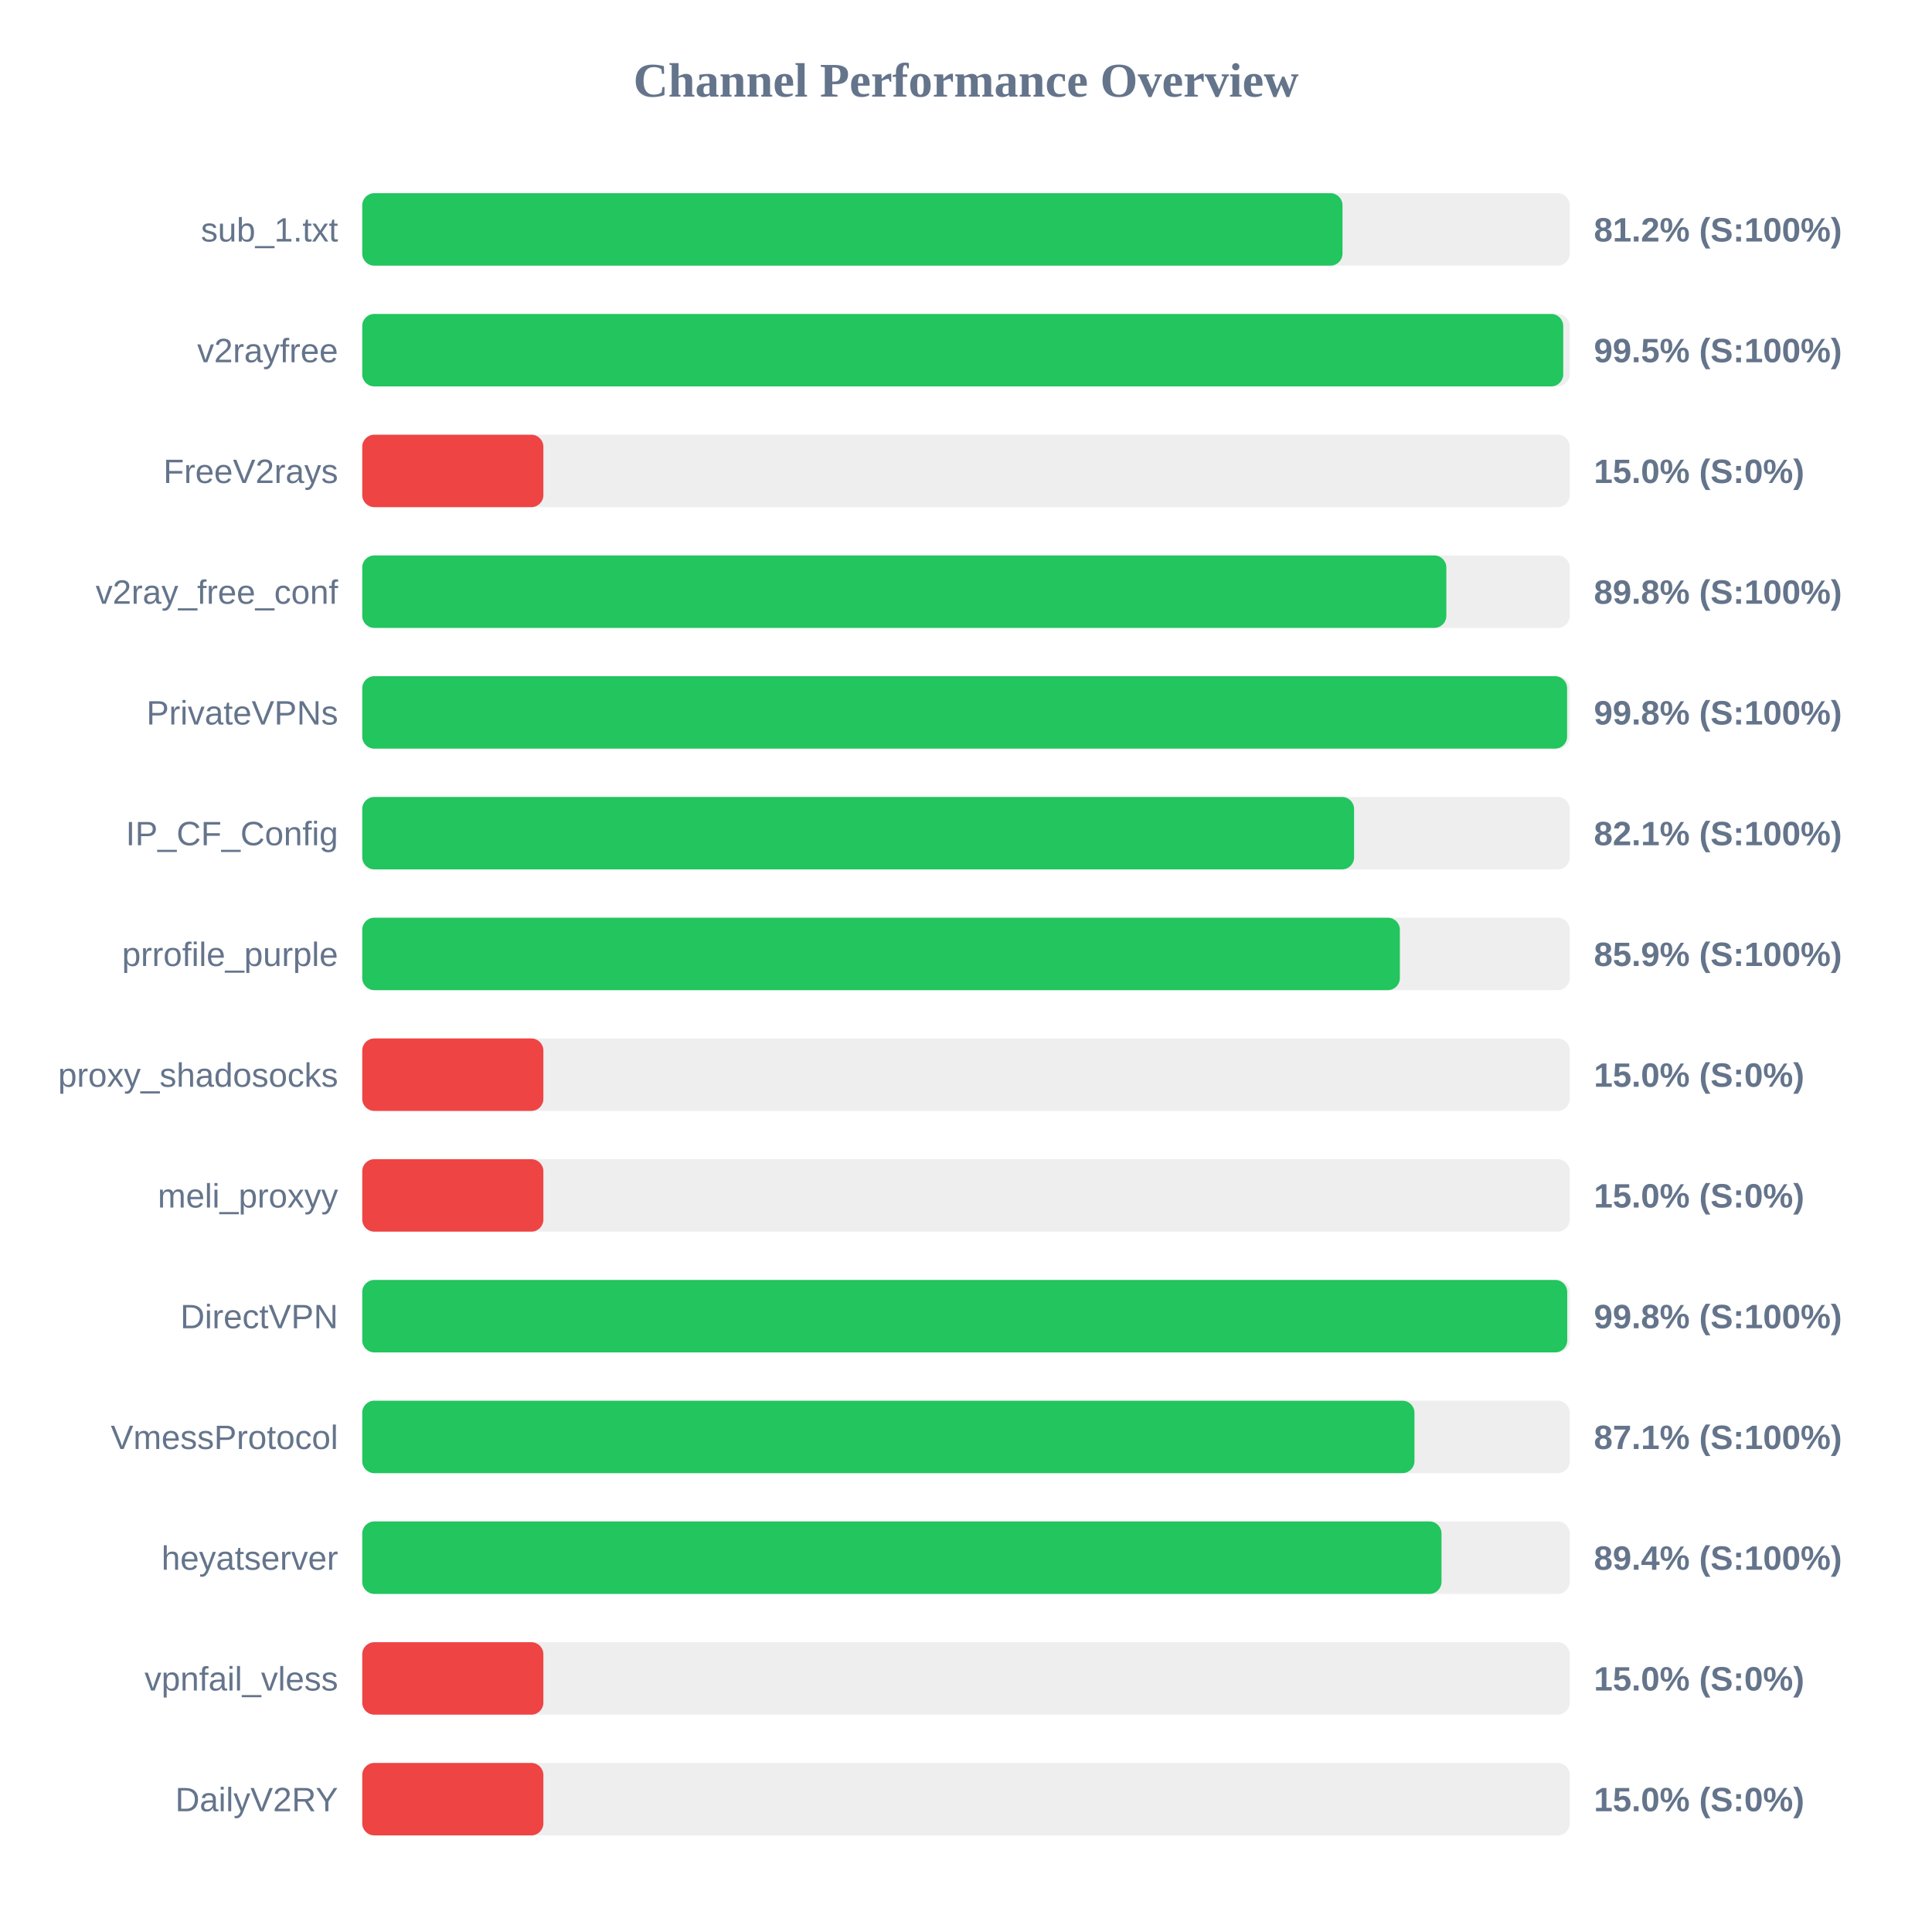
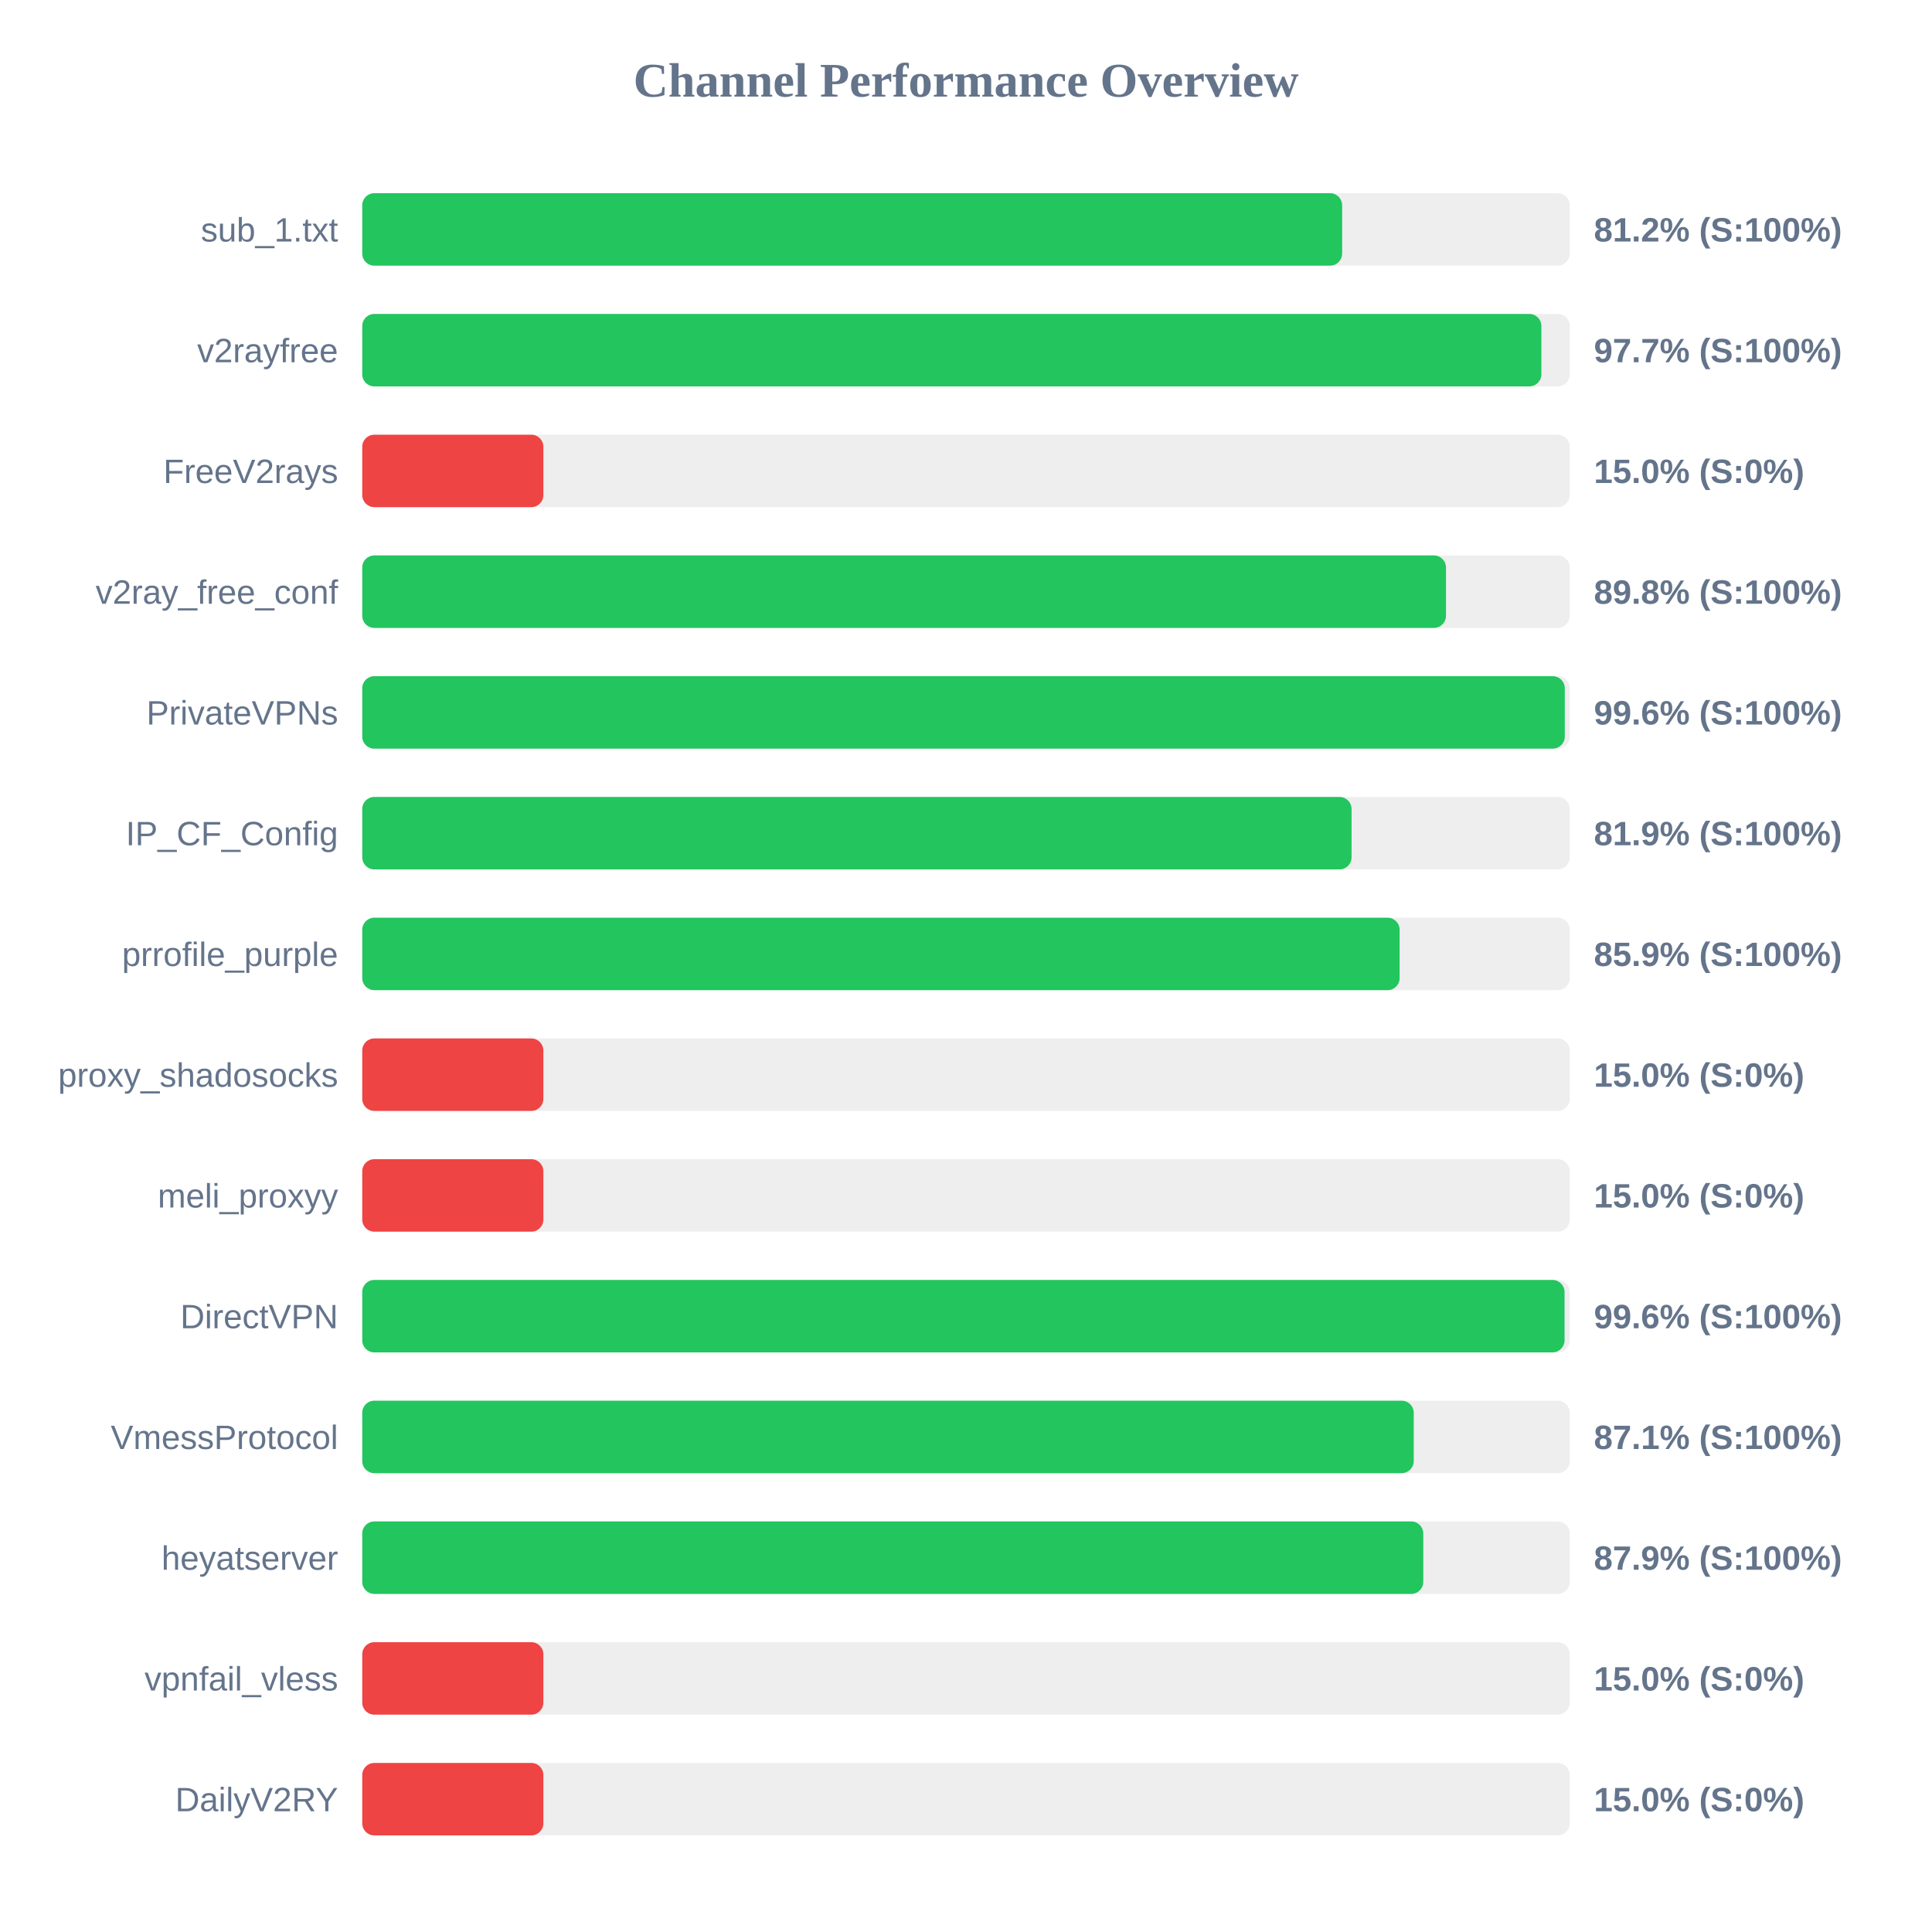
<svg xmlns="http://www.w3.org/2000/svg" width="800" height="800" version="1.1">
  <style>
        .row { font: 14px Arial; fill: #64748b; }
        .score { font: bold 14px Arial; fill: #64748b; }
    </style>
  <text x="400" y="40" text-anchor="middle" font-size="20px" font-weight="bold" fill="#64748b">Channel Performance Overview</text>
  <rect x="150" y="80" width="500" height="30" fill="#eee" rx="5" />
-   <rect x="150" y="80" width="405.9" height="30" fill="#22c55e" rx="5" />
+   <rect x="150" y="80" width="405.75" height="30" fill="#22c55e" rx="5" />
  <text x="140" y="100" text-anchor="end" class="row">sub_1.txt</text>
  <text x="660" y="100" text-anchor="start" class="score">81.2% (S:100%)</text>
  <rect x="150" y="130" width="500" height="30" fill="#eee" rx="5" />
-   <rect x="150" y="130" width="497.3" height="30" fill="#22c55e" rx="5" />
+   <rect x="150" y="130" width="488.25" height="30" fill="#22c55e" rx="5" />
  <text x="140" y="150" text-anchor="end" class="row">v2rayfree</text>
-   <text x="660" y="150" text-anchor="start" class="score">99.5% (S:100%)</text>
+   <text x="660" y="150" text-anchor="start" class="score">97.7% (S:100%)</text>
  <rect x="150" y="180" width="500" height="30" fill="#eee" rx="5" />
  <rect x="150" y="180" width="75.0" height="30" fill="#ef4444" rx="5" />
  <text x="140" y="200" text-anchor="end" class="row">FreeV2rays</text>
  <text x="660" y="200" text-anchor="start" class="score">15.0% (S:0%)</text>
  <rect x="150" y="230" width="500" height="30" fill="#eee" rx="5" />
-   <rect x="150" y="230" width="448.9" height="30" fill="#22c55e" rx="5" />
+   <rect x="150" y="230" width="448.75" height="30" fill="#22c55e" rx="5" />
  <text x="140" y="250" text-anchor="end" class="row">v2ray_free_conf</text>
  <text x="660" y="250" text-anchor="start" class="score">89.8% (S:100%)</text>
  <rect x="150" y="280" width="500" height="30" fill="#eee" rx="5" />
-   <rect x="150" y="280" width="498.9" height="30" fill="#22c55e" rx="5" />
+   <rect x="150" y="280" width="497.95" height="30" fill="#22c55e" rx="5" />
  <text x="140" y="300" text-anchor="end" class="row">PrivateVPNs</text>
-   <text x="660" y="300" text-anchor="start" class="score">99.8% (S:100%)</text>
+   <text x="660" y="300" text-anchor="start" class="score">99.6% (S:100%)</text>
  <rect x="150" y="330" width="500" height="30" fill="#eee" rx="5" />
-   <rect x="150" y="330" width="410.7" height="30" fill="#22c55e" rx="5" />
+   <rect x="150" y="330" width="409.65" height="30" fill="#22c55e" rx="5" />
  <text x="140" y="350" text-anchor="end" class="row">IP_CF_Config</text>
-   <text x="660" y="350" text-anchor="start" class="score">82.1% (S:100%)</text>
+   <text x="660" y="350" text-anchor="start" class="score">81.9% (S:100%)</text>
  <rect x="150" y="380" width="500" height="30" fill="#eee" rx="5" />
-   <rect x="150" y="380" width="429.65" height="30" fill="#22c55e" rx="5" />
+   <rect x="150" y="380" width="429.55" height="30" fill="#22c55e" rx="5" />
  <text x="140" y="400" text-anchor="end" class="row">prrofile_purple</text>
  <text x="660" y="400" text-anchor="start" class="score">85.9% (S:100%)</text>
  <rect x="150" y="430" width="500" height="30" fill="#eee" rx="5" />
  <rect x="150" y="430" width="75.0" height="30" fill="#ef4444" rx="5" />
  <text x="140" y="450" text-anchor="end" class="row">proxy_shadosocks</text>
  <text x="660" y="450" text-anchor="start" class="score">15.0% (S:0%)</text>
  <rect x="150" y="480" width="500" height="30" fill="#eee" rx="5" />
  <rect x="150" y="480" width="75.0" height="30" fill="#ef4444" rx="5" />
  <text x="140" y="500" text-anchor="end" class="row">meli_proxyy</text>
  <text x="660" y="500" text-anchor="start" class="score">15.0% (S:0%)</text>
  <rect x="150" y="530" width="500" height="30" fill="#eee" rx="5" />
-   <rect x="150" y="530" width="498.95" height="30" fill="#22c55e" rx="5" />
+   <rect x="150" y="530" width="497.85" height="30" fill="#22c55e" rx="5" />
  <text x="140" y="550" text-anchor="end" class="row">DirectVPN</text>
-   <text x="660" y="550" text-anchor="start" class="score">99.8% (S:100%)</text>
+   <text x="660" y="550" text-anchor="start" class="score">99.6% (S:100%)</text>
  <rect x="150" y="580" width="500" height="30" fill="#eee" rx="5" />
-   <rect x="150" y="580" width="435.7" height="30" fill="#22c55e" rx="5" />
+   <rect x="150" y="580" width="435.4" height="30" fill="#22c55e" rx="5" />
  <text x="140" y="600" text-anchor="end" class="row">VmessProtocol</text>
  <text x="660" y="600" text-anchor="start" class="score">87.1% (S:100%)</text>
  <rect x="150" y="630" width="500" height="30" fill="#eee" rx="5" />
-   <rect x="150" y="630" width="446.9" height="30" fill="#22c55e" rx="5" />
+   <rect x="150" y="630" width="439.35" height="30" fill="#22c55e" rx="5" />
  <text x="140" y="650" text-anchor="end" class="row">heyatserver</text>
-   <text x="660" y="650" text-anchor="start" class="score">89.4% (S:100%)</text>
+   <text x="660" y="650" text-anchor="start" class="score">87.9% (S:100%)</text>
  <rect x="150" y="680" width="500" height="30" fill="#eee" rx="5" />
  <rect x="150" y="680" width="75.0" height="30" fill="#ef4444" rx="5" />
  <text x="140" y="700" text-anchor="end" class="row">vpnfail_vless</text>
  <text x="660" y="700" text-anchor="start" class="score">15.0% (S:0%)</text>
  <rect x="150" y="730" width="500" height="30" fill="#eee" rx="5" />
  <rect x="150" y="730" width="75.0" height="30" fill="#ef4444" rx="5" />
  <text x="140" y="750" text-anchor="end" class="row">DailyV2RY</text>
  <text x="660" y="750" text-anchor="start" class="score">15.0% (S:0%)</text>
</svg>
